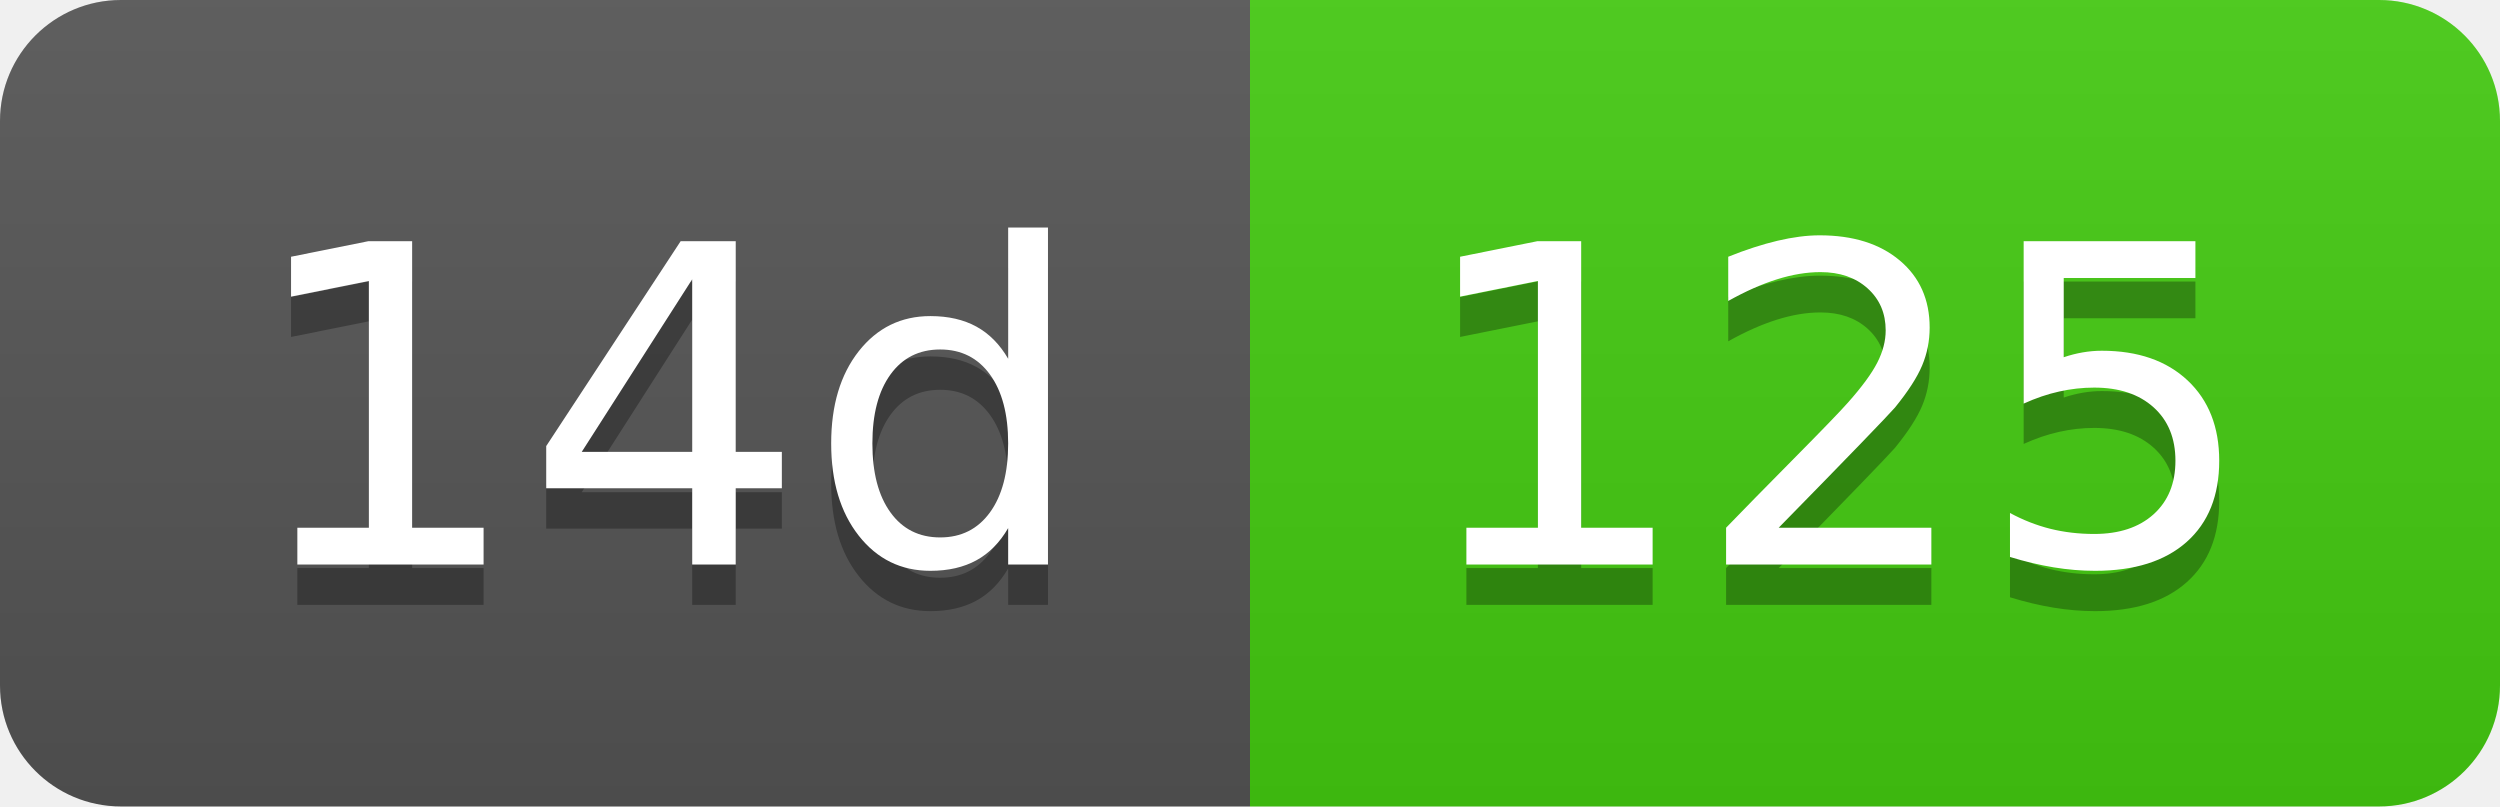
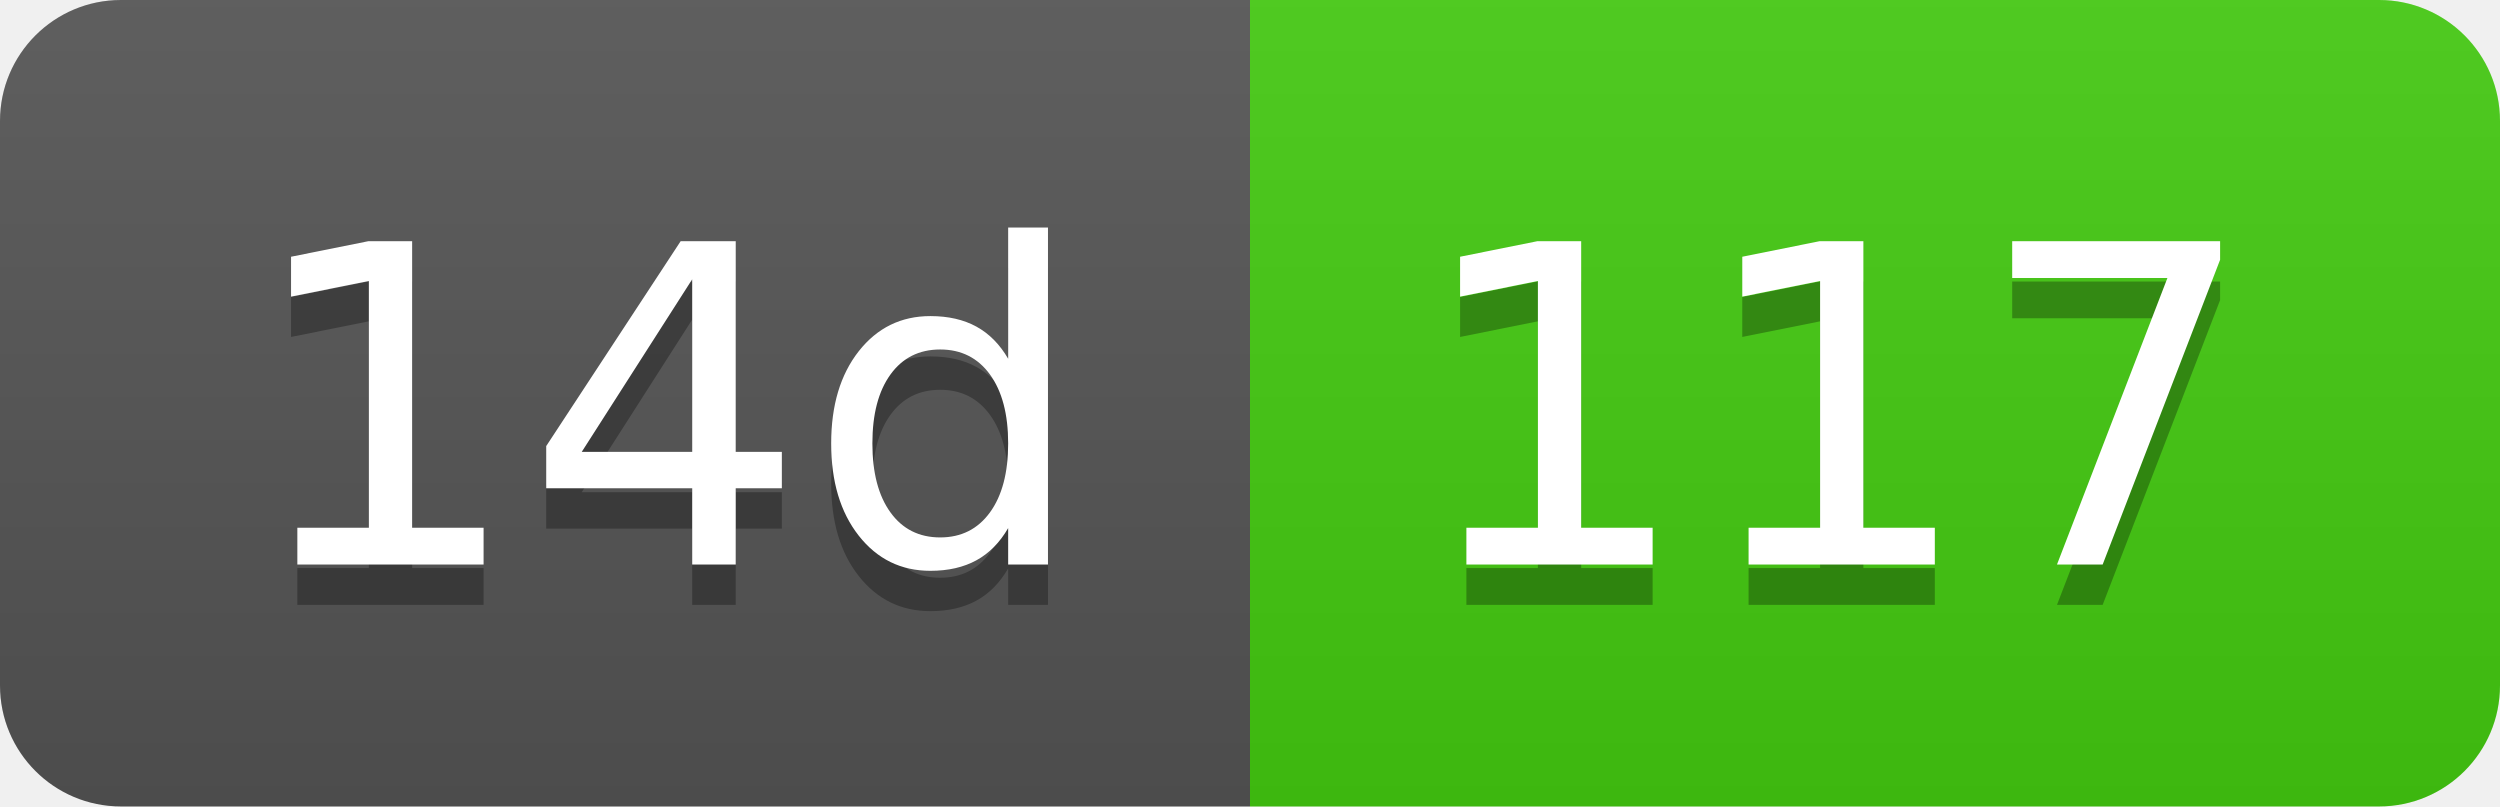
- <svg xmlns="http://www.w3.org/2000/svg" width="62" height="20" role="img" aria-label="14d: 125">
+ <svg xmlns="http://www.w3.org/2000/svg" width="62" height="20" role="img" aria-label="14d: 117">
  <linearGradient id="s" x2="0" y2="100%">
    <stop offset="0" stop-color="#bbb" stop-opacity=".1" />
    <stop offset="1" stop-opacity=".1" />
  </linearGradient>
  <clipPath id="r">
    <rect width="62" height="20" rx="3" fill="#fff" />
  </clipPath>
  <g clip-path="url(#r)">
    <rect width="31" height="20" fill="#555" />
    <rect x="31" width="31" height="20" fill="#4c1" />
    <rect width="62" height="20" fill="url(#s)" />
  </g>
  <g fill="#fff" text-anchor="middle" font-family="Verdana,Geneva,DejaVu Sans,sans-serif" text-rendering="geometricPrecision" font-size="110">
    <text aria-hidden="true" x="165" y="150" fill="#010101" fill-opacity=".3" transform="scale(.1)" textLength="210">14d</text>
    <text x="165" y="140" transform="scale(.1)" fill="#fff" textLength="210">14d</text>
-     <text aria-hidden="true" x="455" y="150" fill="#010101" fill-opacity=".3" transform="scale(.1)" textLength="210">125</text>
-     <text x="455" y="140" transform="scale(.1)" fill="#fff" textLength="210">125</text>
+     <text aria-hidden="true" x="455" y="150" fill="#010101" fill-opacity=".3" transform="scale(.1)" textLength="210">117</text>
+     <text x="455" y="140" transform="scale(.1)" fill="#fff" textLength="210">117</text>
  </g>
</svg>
